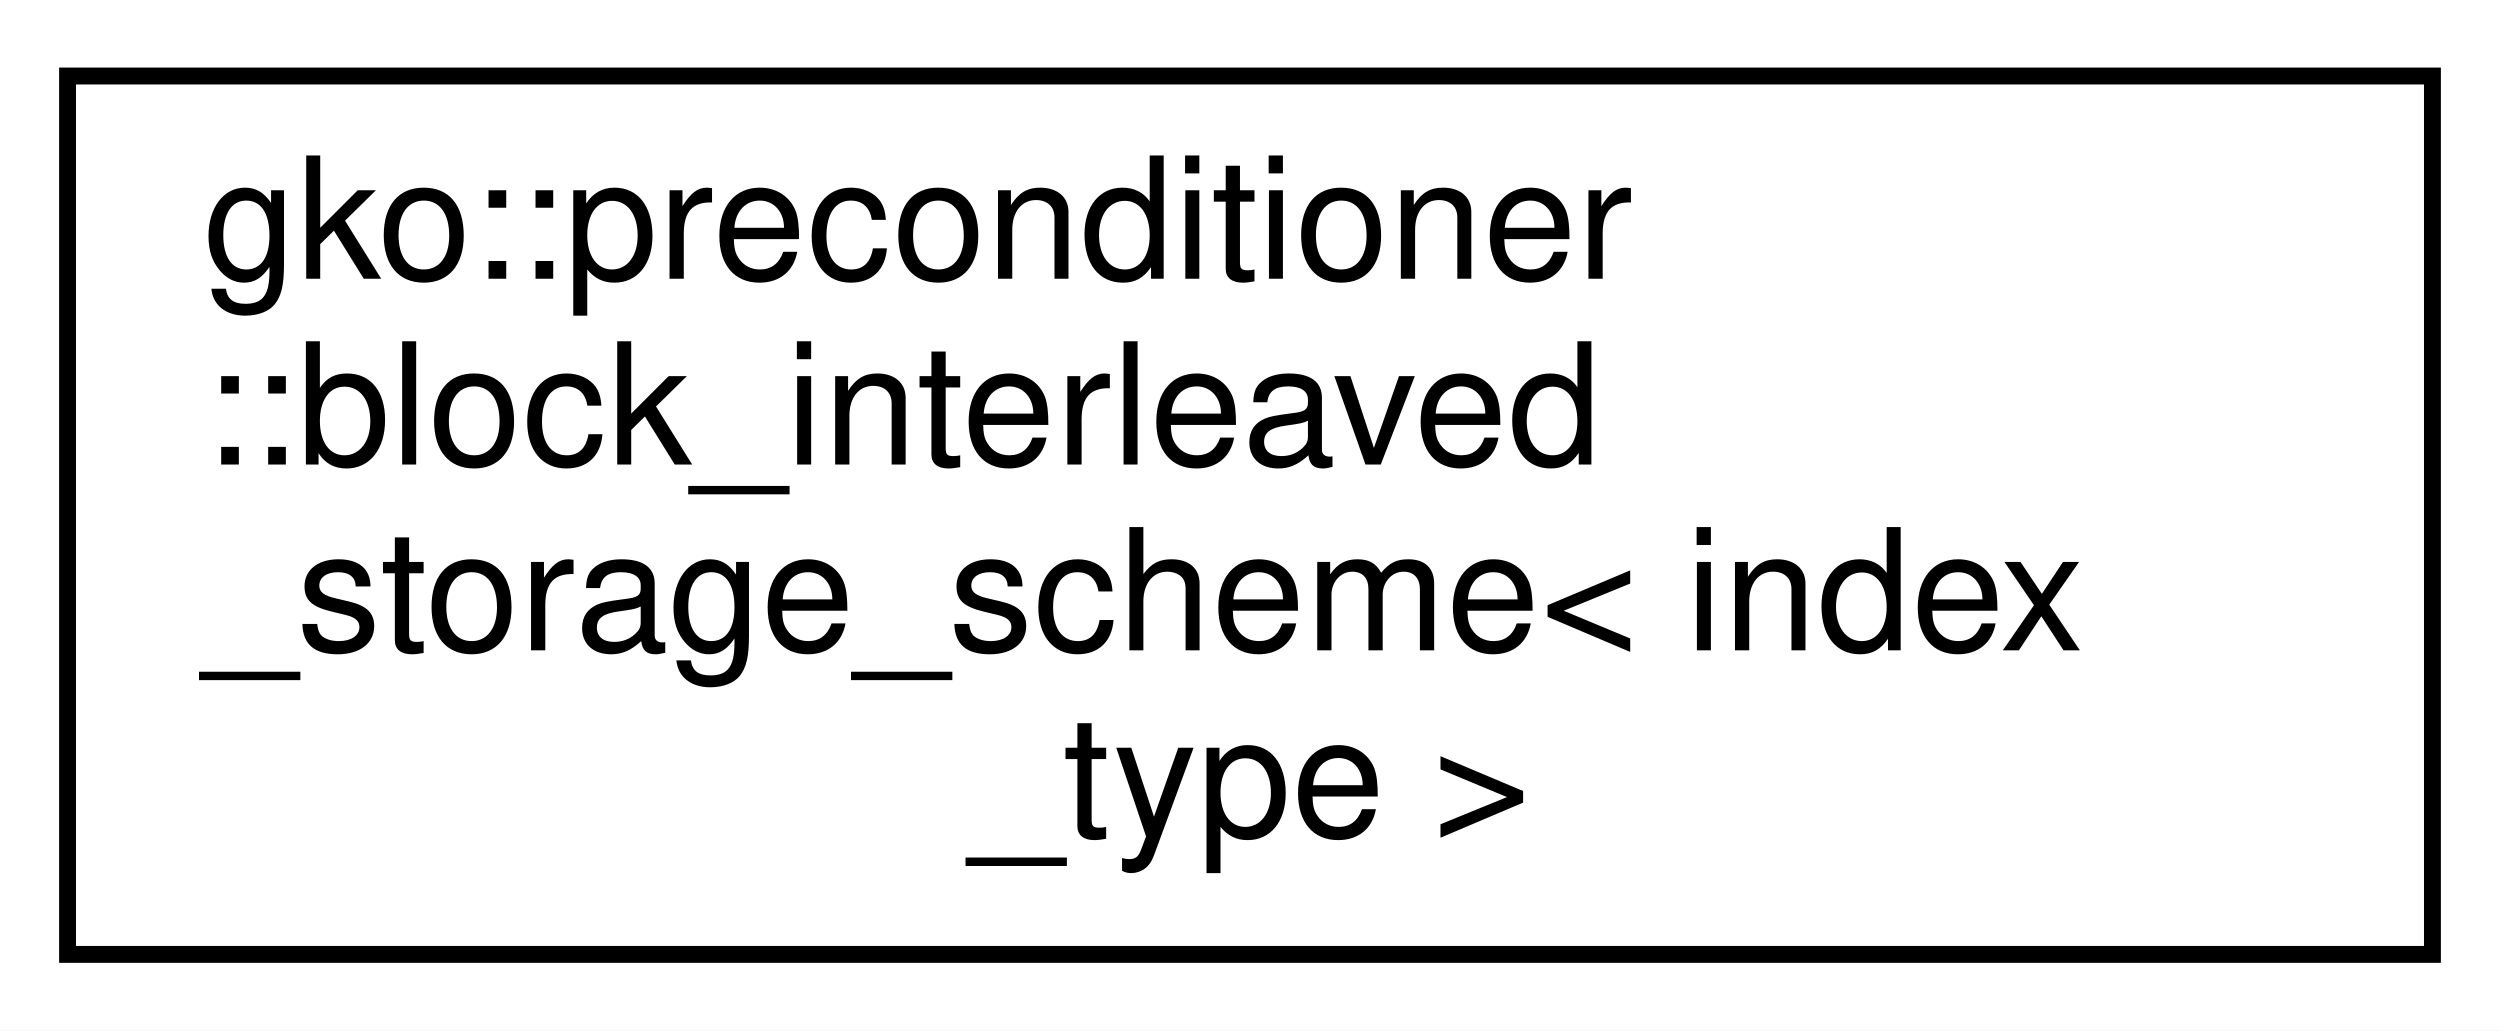
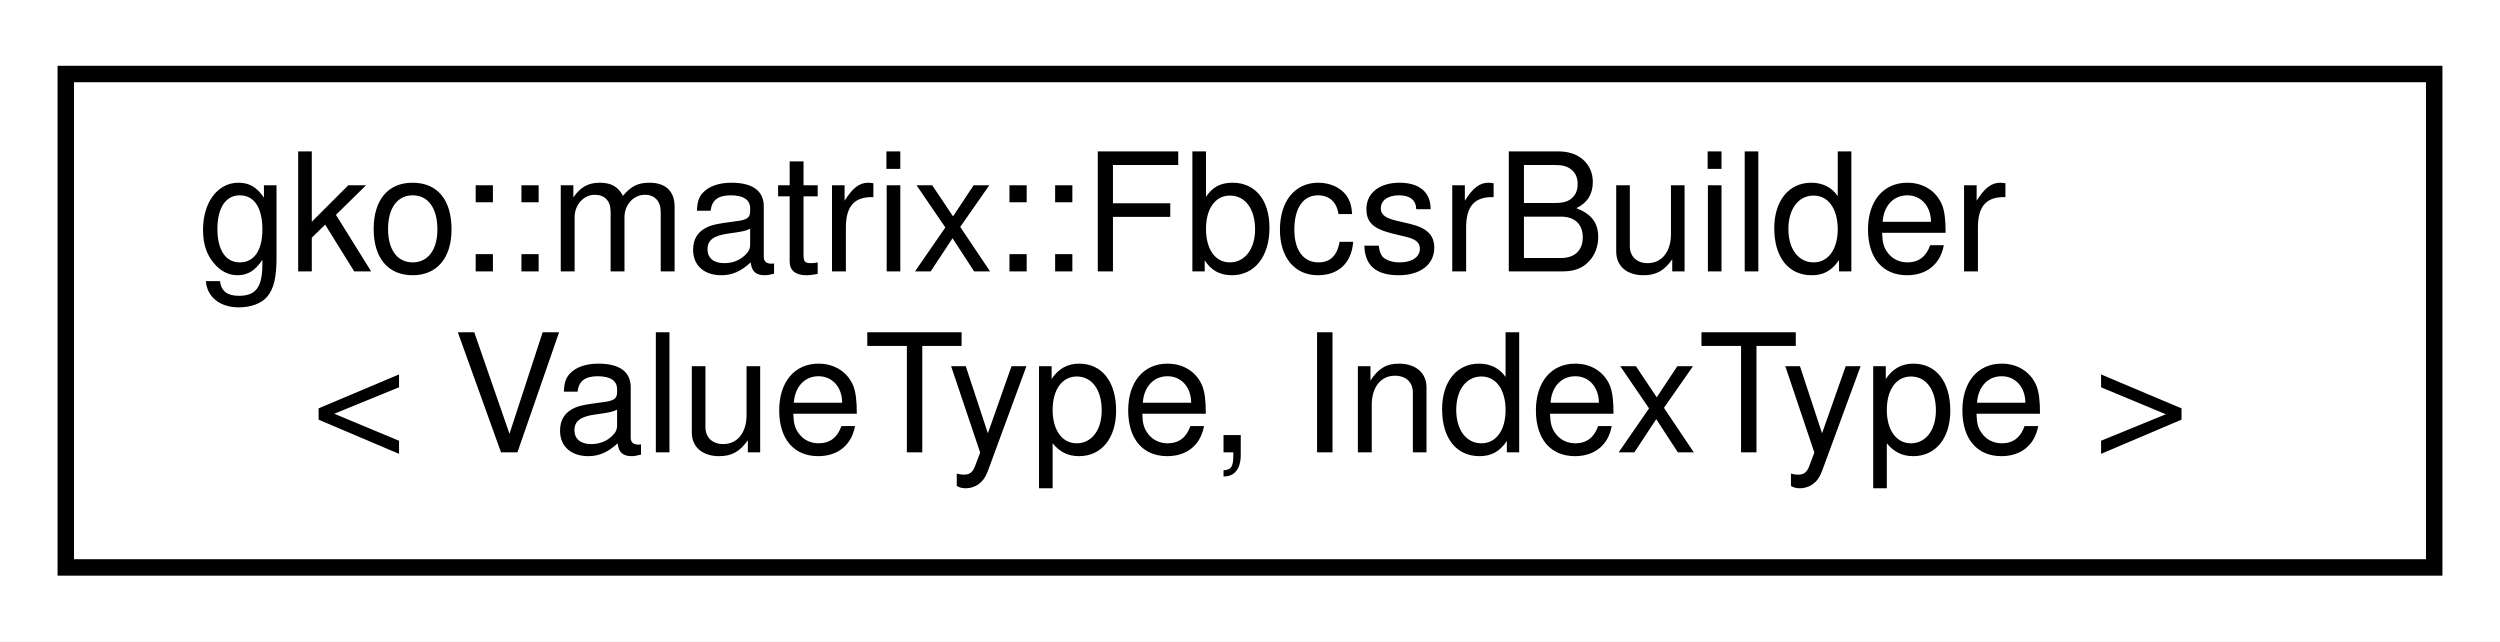
- <svg xmlns="http://www.w3.org/2000/svg" xmlns:xlink="http://www.w3.org/1999/xlink" width="148pt" height="61pt" viewBox="0.00 0.00 148.00 61.00">
-   <g id="graph0" class="graph" transform="scale(1 1) rotate(0) translate(4 57)">
-     <polygon fill="#ffffff" stroke="transparent" points="-4,4 -4,-57 144,-57 144,4 -4,4" />
+ <svg xmlns="http://www.w3.org/2000/svg" xmlns:xlink="http://www.w3.org/1999/xlink" width="152pt" height="39pt" viewBox="0.00 0.00 152.00 39.00">
+   <g id="graph0" class="graph" transform="scale(1 1) rotate(0) translate(4 35)">
+     <polygon fill="#ffffff" stroke="transparent" points="-4,4 -4,-35 148,-35 148,4 -4,4" />
    <g id="node1" class="node">
      <g id="a_node1">
-         <a xlink:href="structgko_1_1preconditioner_1_1block__interleaved__storage__scheme.html" target="_top" xlink:title=" ">
-           <polygon fill="#ffffff" stroke="#000000" points="0,-.5 0,-52.5 140,-52.5 140,-.5 0,-.5" />
-           <text text-anchor="start" x="8" y="-40.5" font-family="Helvetica,sans-Serif" font-size="10.00" fill="#000000">gko::preconditioner</text>
-           <text text-anchor="start" x="8" y="-29.5" font-family="Helvetica,sans-Serif" font-size="10.00" fill="#000000">::block_interleaved</text>
-           <text text-anchor="start" x="8" y="-18.5" font-family="Helvetica,sans-Serif" font-size="10.00" fill="#000000">_storage_scheme&lt; index</text>
-           <text text-anchor="middle" x="70" y="-7.5" font-family="Helvetica,sans-Serif" font-size="10.00" fill="#000000">_type &gt;</text>
+         <a xlink:href="classgko_1_1matrix_1_1FbcsrBuilder.html" target="_top" xlink:title=" ">
+           <polygon fill="#ffffff" stroke="#000000" points="0,-.5 0,-30.5 144,-30.5 144,-.5 0,-.5" />
+           <text text-anchor="start" x="8" y="-18.5" font-family="Helvetica,sans-Serif" font-size="10.00" fill="#000000">gko::matrix::FbcsrBuilder</text>
+           <text text-anchor="middle" x="72" y="-7.5" font-family="Helvetica,sans-Serif" font-size="10.00" fill="#000000">&lt; ValueType, IndexType &gt;</text>
        </a>
      </g>
    </g>
  </g>
</svg>
